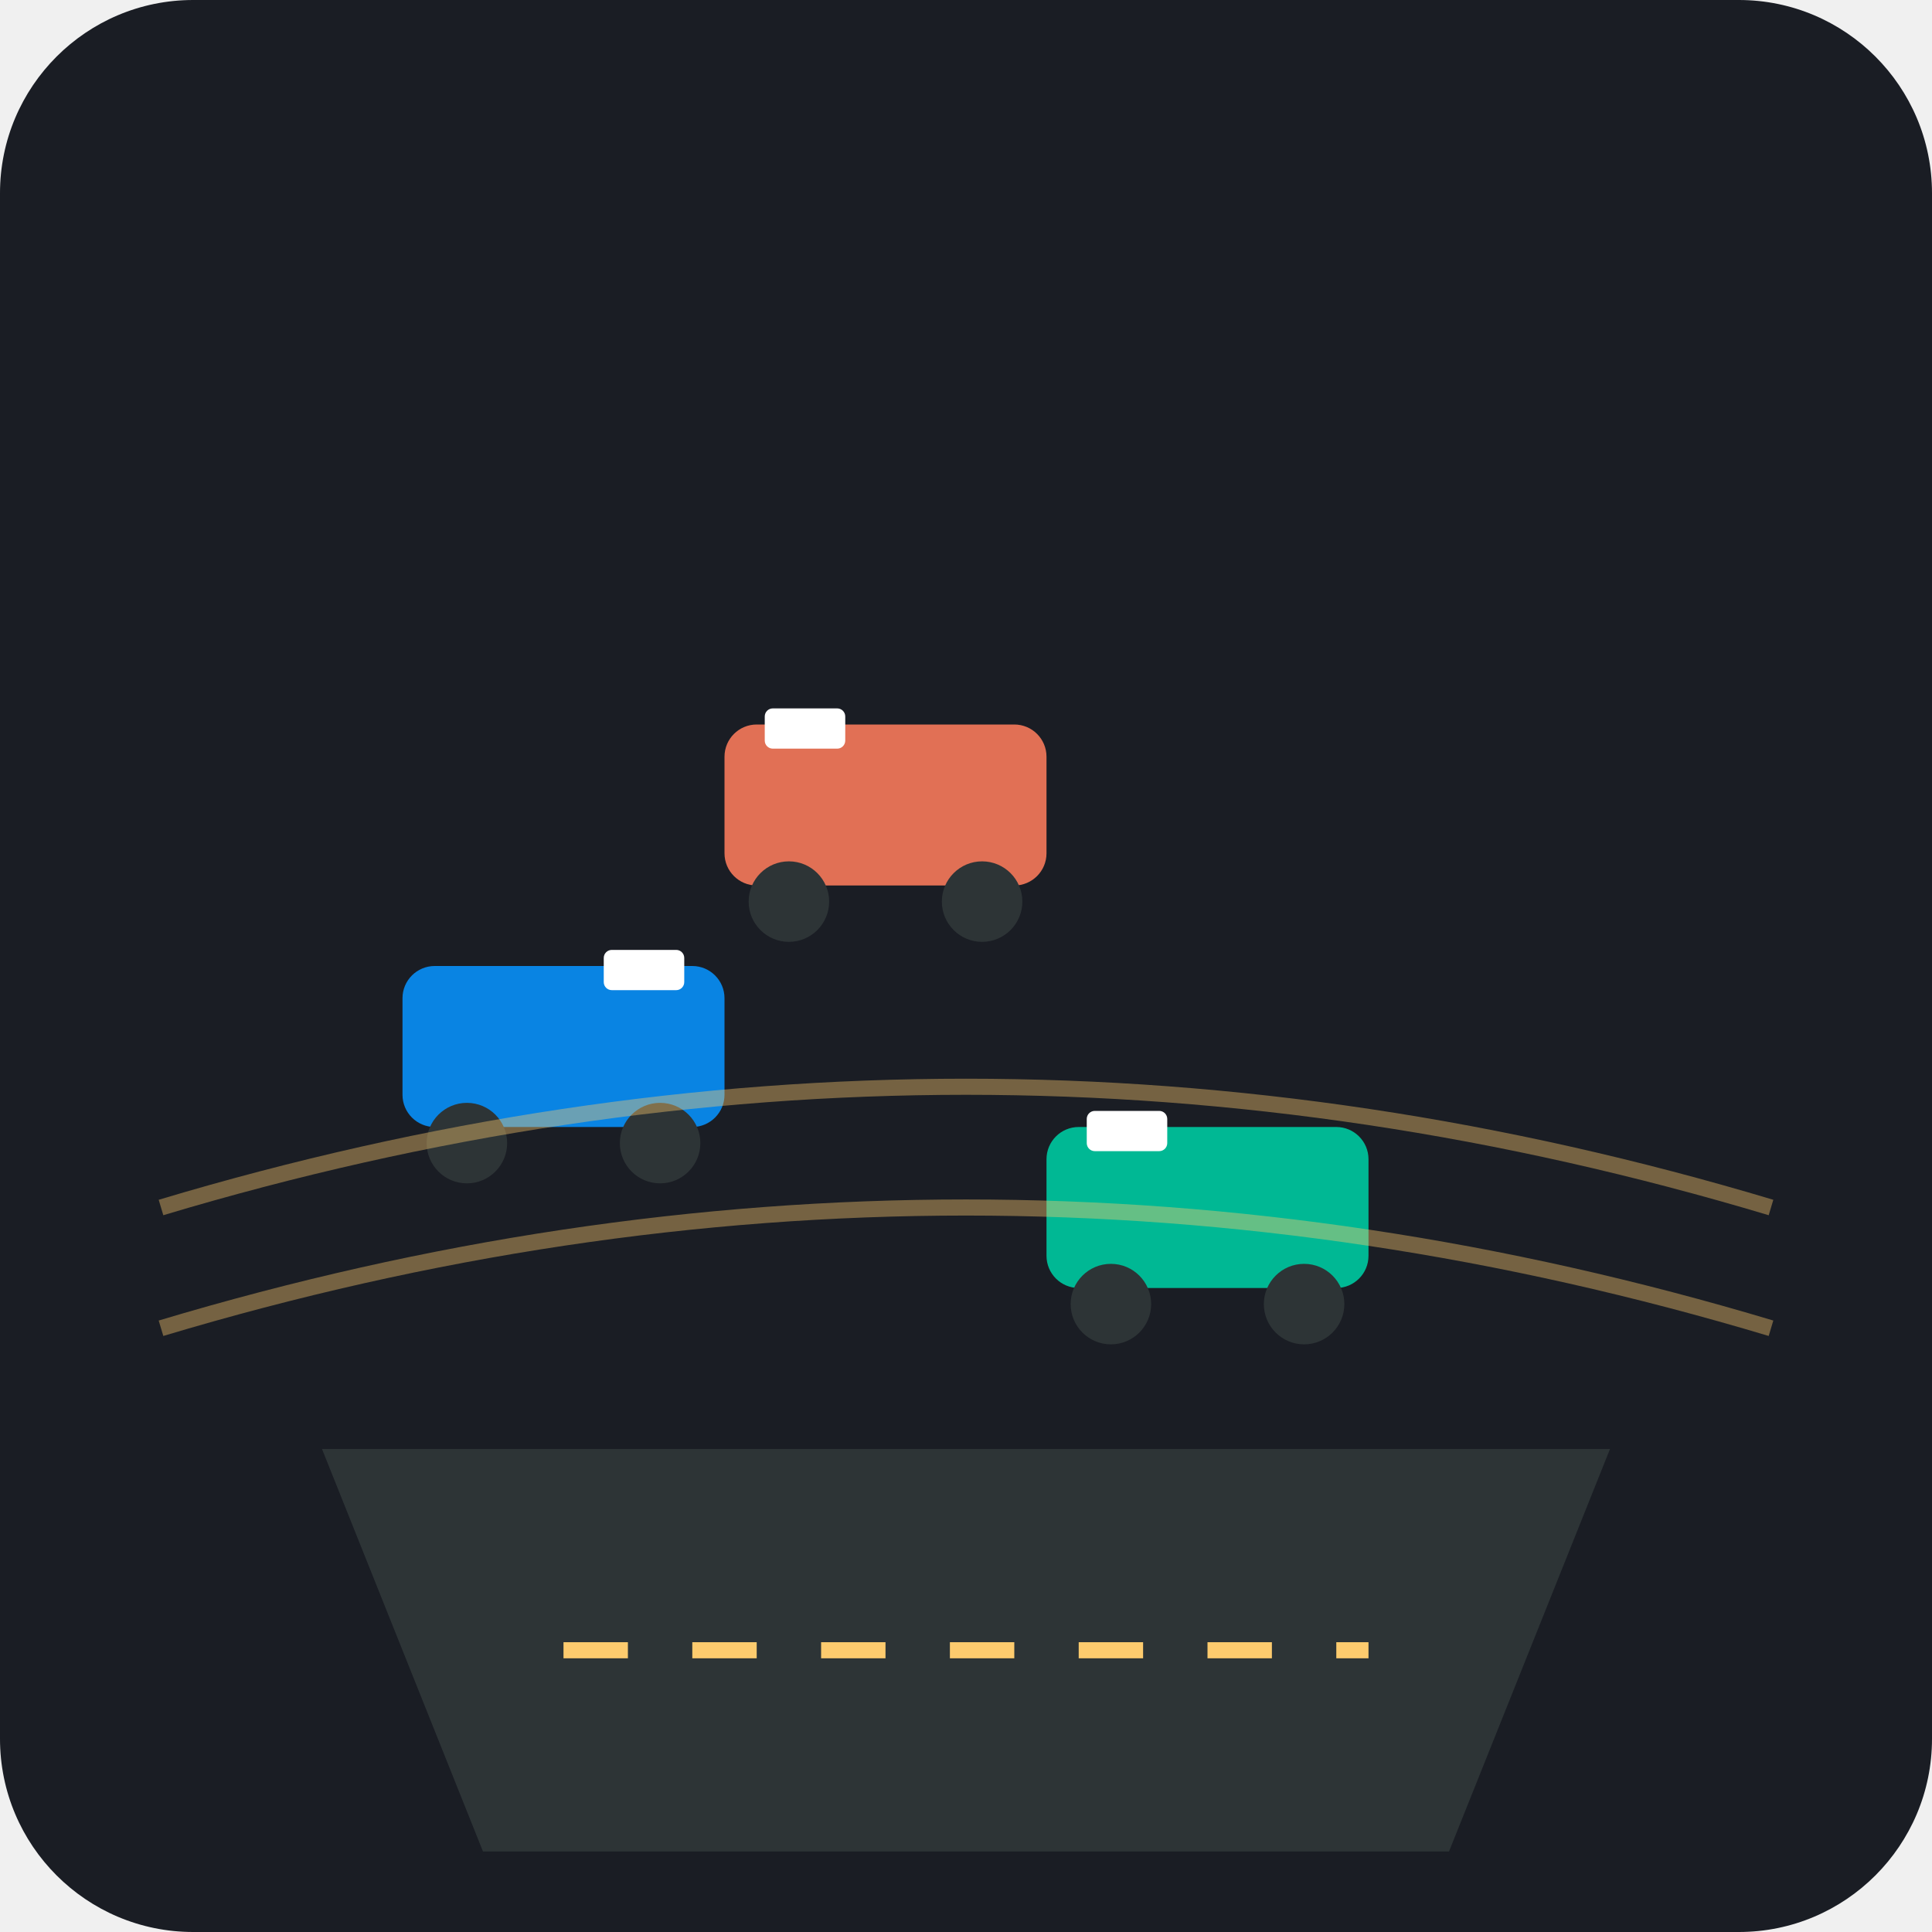
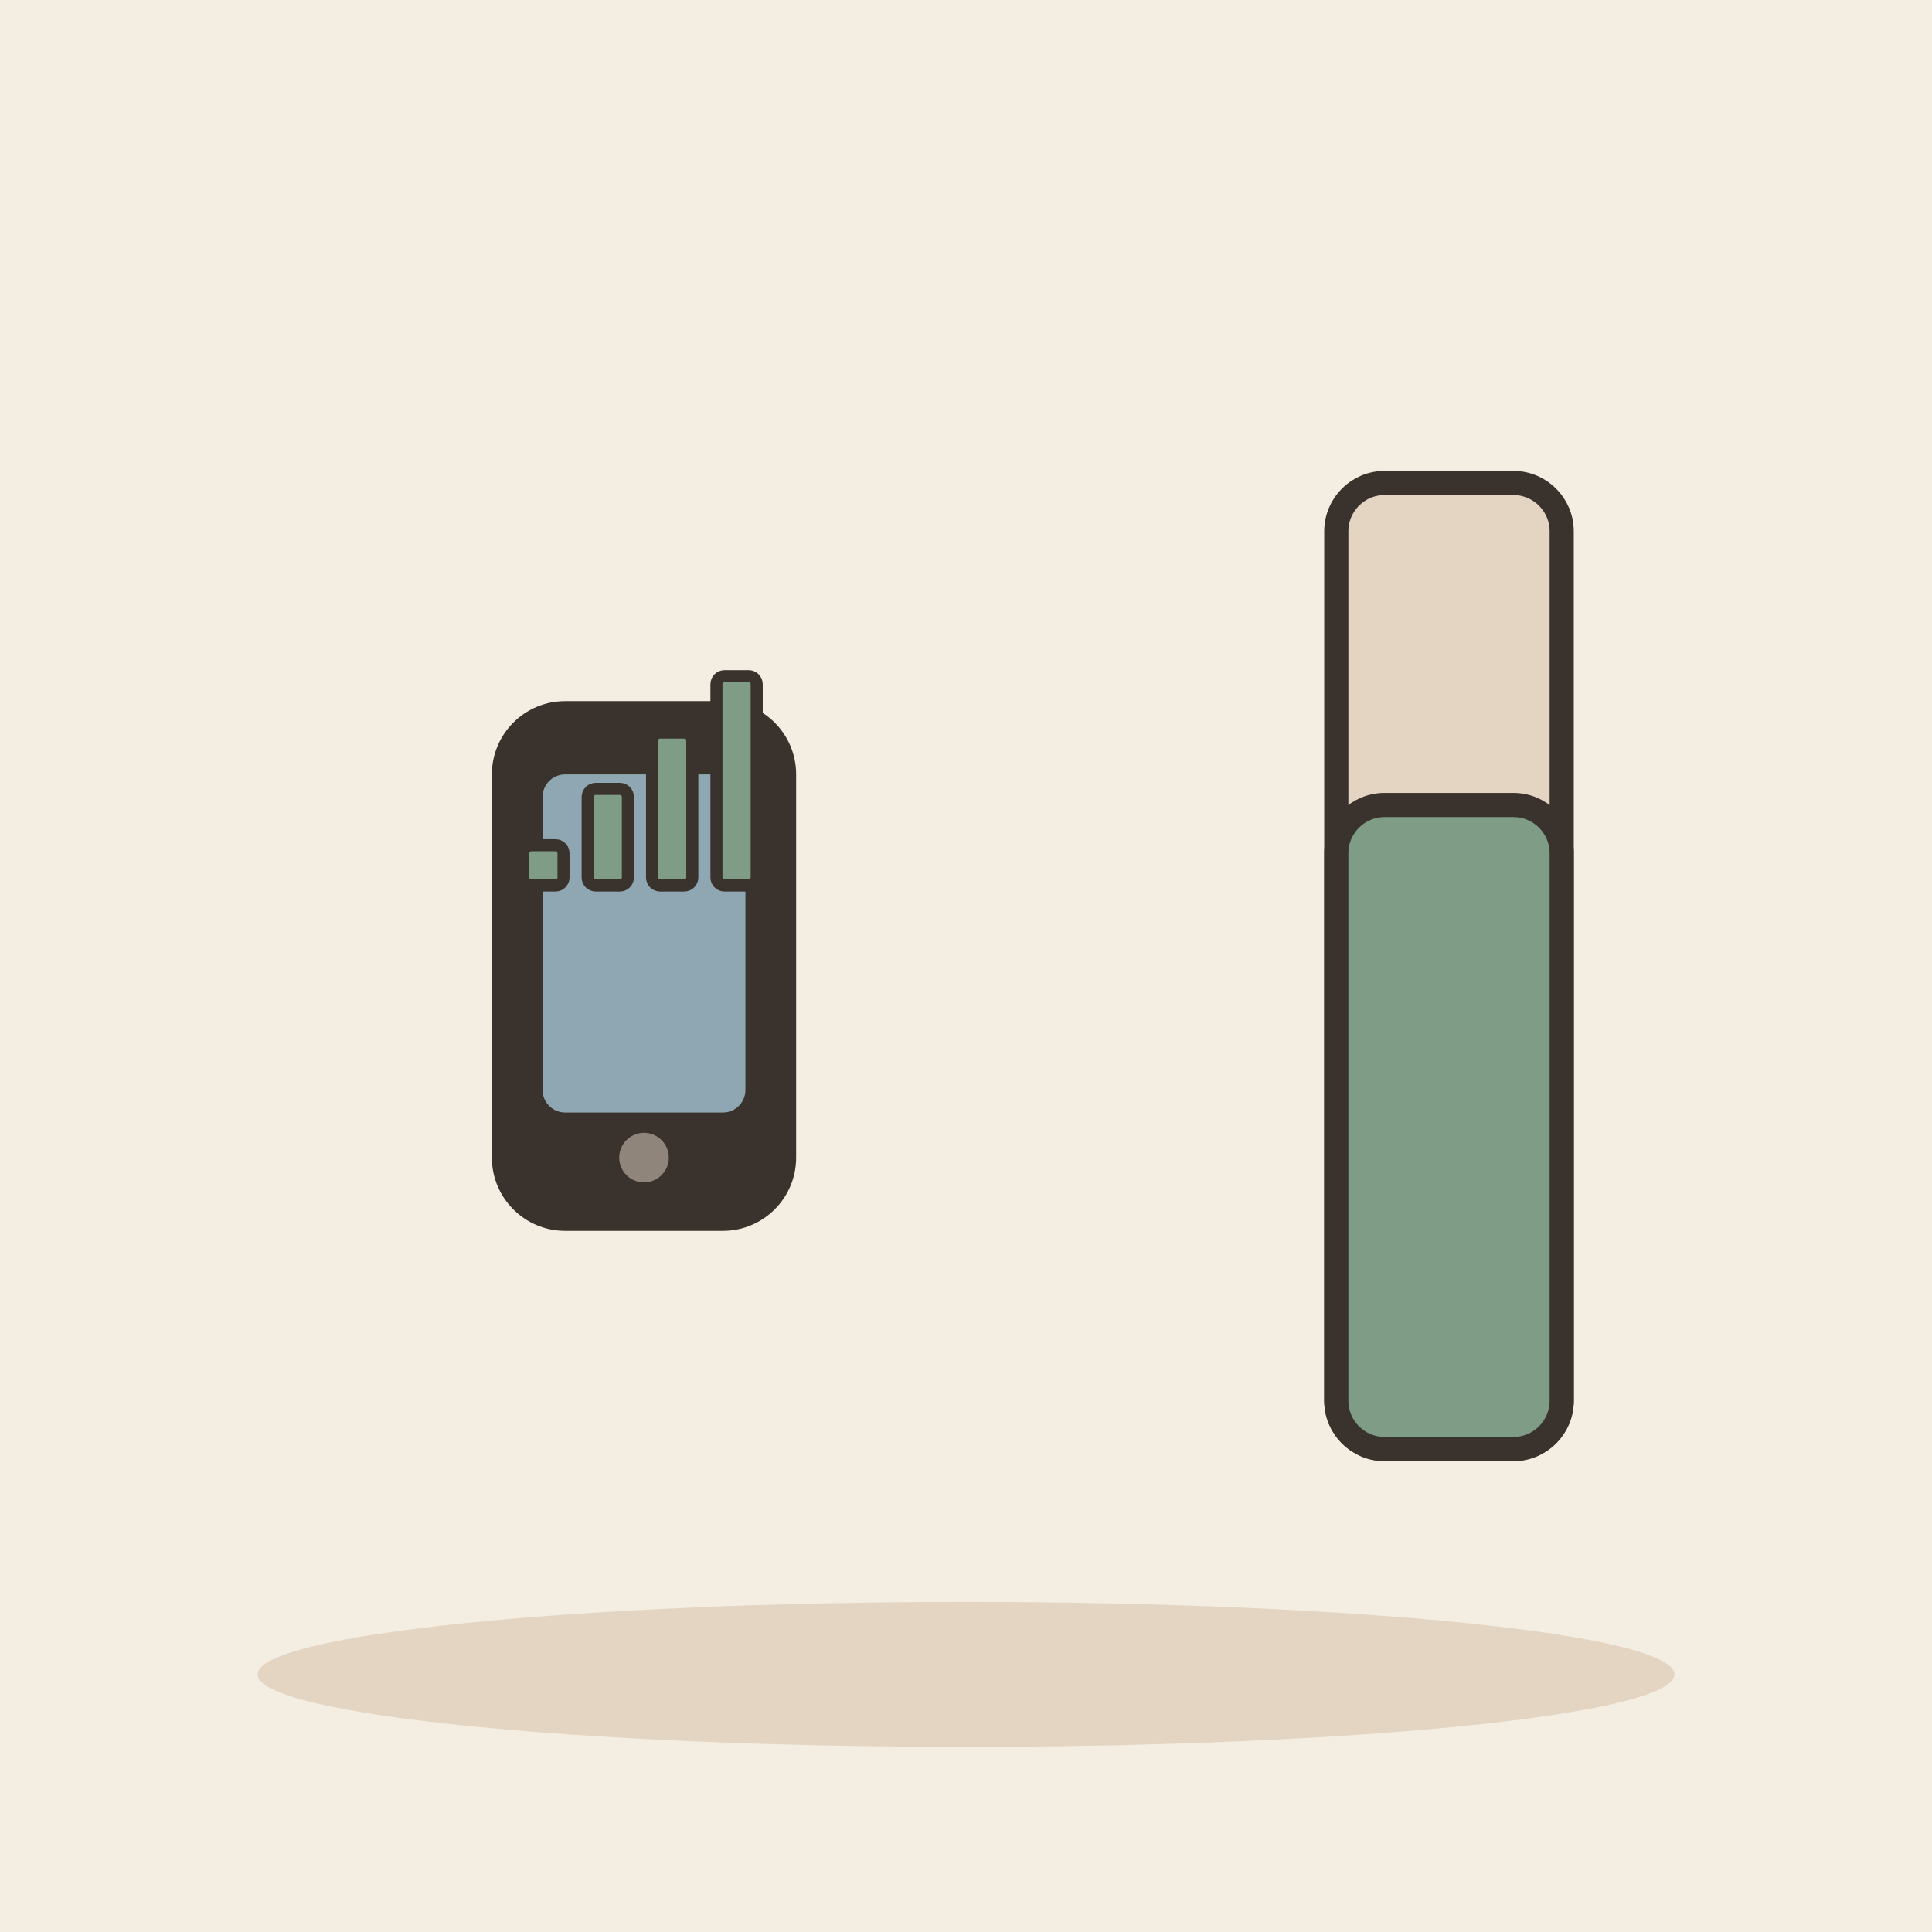
- <svg xmlns="http://www.w3.org/2000/svg" viewBox="0 0 240 240">
-   <rect width="240" height="240" rx="24" fill="#1A1D24" />
-   <path d="M40 180 L200 180 L180 230 L60 230 Z" fill="#2D3436" />
-   <path d="M70 205 L170 205" stroke="#FDCB6E" stroke-width="2" stroke-dasharray="8 8" />
-   <g transform="translate(110, 100)">
-     <rect x="-20" y="-10" width="40" height="20" rx="4" fill="#E17055" />
-     <rect x="-15" y="-12" width="10" height="5" rx="1" fill="#FFFFFF" />
-     <circle cx="-12" cy="12" r="5" fill="#2D3436" />
-     <circle cx="12" cy="12" r="5" fill="#2D3436" />
+ <svg xmlns="http://www.w3.org/2000/svg" viewBox="0 0 240 240" data-style="editorial">
+   <rect width="240" height="240" fill="#F4EDE2" />
+   <ellipse cx="120" cy="208" rx="88" ry="9" fill="#E3D5C1" />
+   <g transform="translate(80 120) scale(1.4 1.4)">
+     <rect x="-12" y="-22" width="24" height="44" rx="5" fill="#3A332D" stroke="#3A332D" stroke-width="3" stroke-linecap="round" stroke-linejoin="round" />
+     <rect x="-9" y="-17" width="18" height="30" rx="2" fill="#8FA7B3" />
+     <circle cx="0" cy="17" r="2.2" fill="#8F857A" />
  </g>
-   <g transform="translate(70, 130)">
-     <rect x="-20" y="-10" width="40" height="20" rx="4" fill="#0984E3" />
-     <rect x="5" y="-12" width="10" height="5" rx="1" fill="#FFFFFF" />
-     <circle cx="-12" cy="12" r="5" fill="#2D3436" />
-     <circle cx="12" cy="12" r="5" fill="#2D3436" />
+   <g transform="translate(80 110) scale(0.5 0.5)">
+     <rect x="-30" y="-10" width="10" height="10" rx="2" fill="#7E9C86" stroke="#3A332D" stroke-width="3" stroke-linecap="round" stroke-linejoin="round" />
+     <rect x="-14" y="-24" width="10" height="24" rx="2" fill="#7E9C86" stroke="#3A332D" stroke-width="3" stroke-linecap="round" stroke-linejoin="round" />
+     <rect x="2" y="-38" width="10" height="38" rx="2" fill="#7E9C86" stroke="#3A332D" stroke-width="3" stroke-linecap="round" stroke-linejoin="round" />
+     <rect x="18" y="-52" width="10" height="52" rx="2" fill="#7E9C86" stroke="#3A332D" stroke-width="3" stroke-linecap="round" stroke-linejoin="round" />
  </g>
-   <g transform="translate(150, 150)">
-     <rect x="-20" y="-10" width="40" height="20" rx="4" fill="#00B894" />
-     <rect x="-15" y="-12" width="10" height="5" rx="1" fill="#FFFFFF" />
-     <circle cx="-12" cy="12" r="5" fill="#2D3436" />
-     <circle cx="12" cy="12" r="5" fill="#2D3436" />
+   <g transform="translate(180 120)">
+     <rect x="-14" y="-60" width="28" height="120" rx="6" fill="#E3D5C1" stroke="#3A332D" stroke-width="3" stroke-linecap="round" stroke-linejoin="round" />
+     <rect x="-14" y="-20" width="28" height="80" rx="6" fill="#7E9C86" stroke="#3A332D" stroke-width="3" stroke-linecap="round" stroke-linejoin="round" />
  </g>
-   <path d="M20 150 Q 120 120 220 150" stroke="#FDCB6E" stroke-width="2" fill="none" opacity="0.4" />
-   <path d="M20 165 Q 120 135 220 165" stroke="#FDCB6E" stroke-width="2" fill="none" opacity="0.4" />
</svg>
